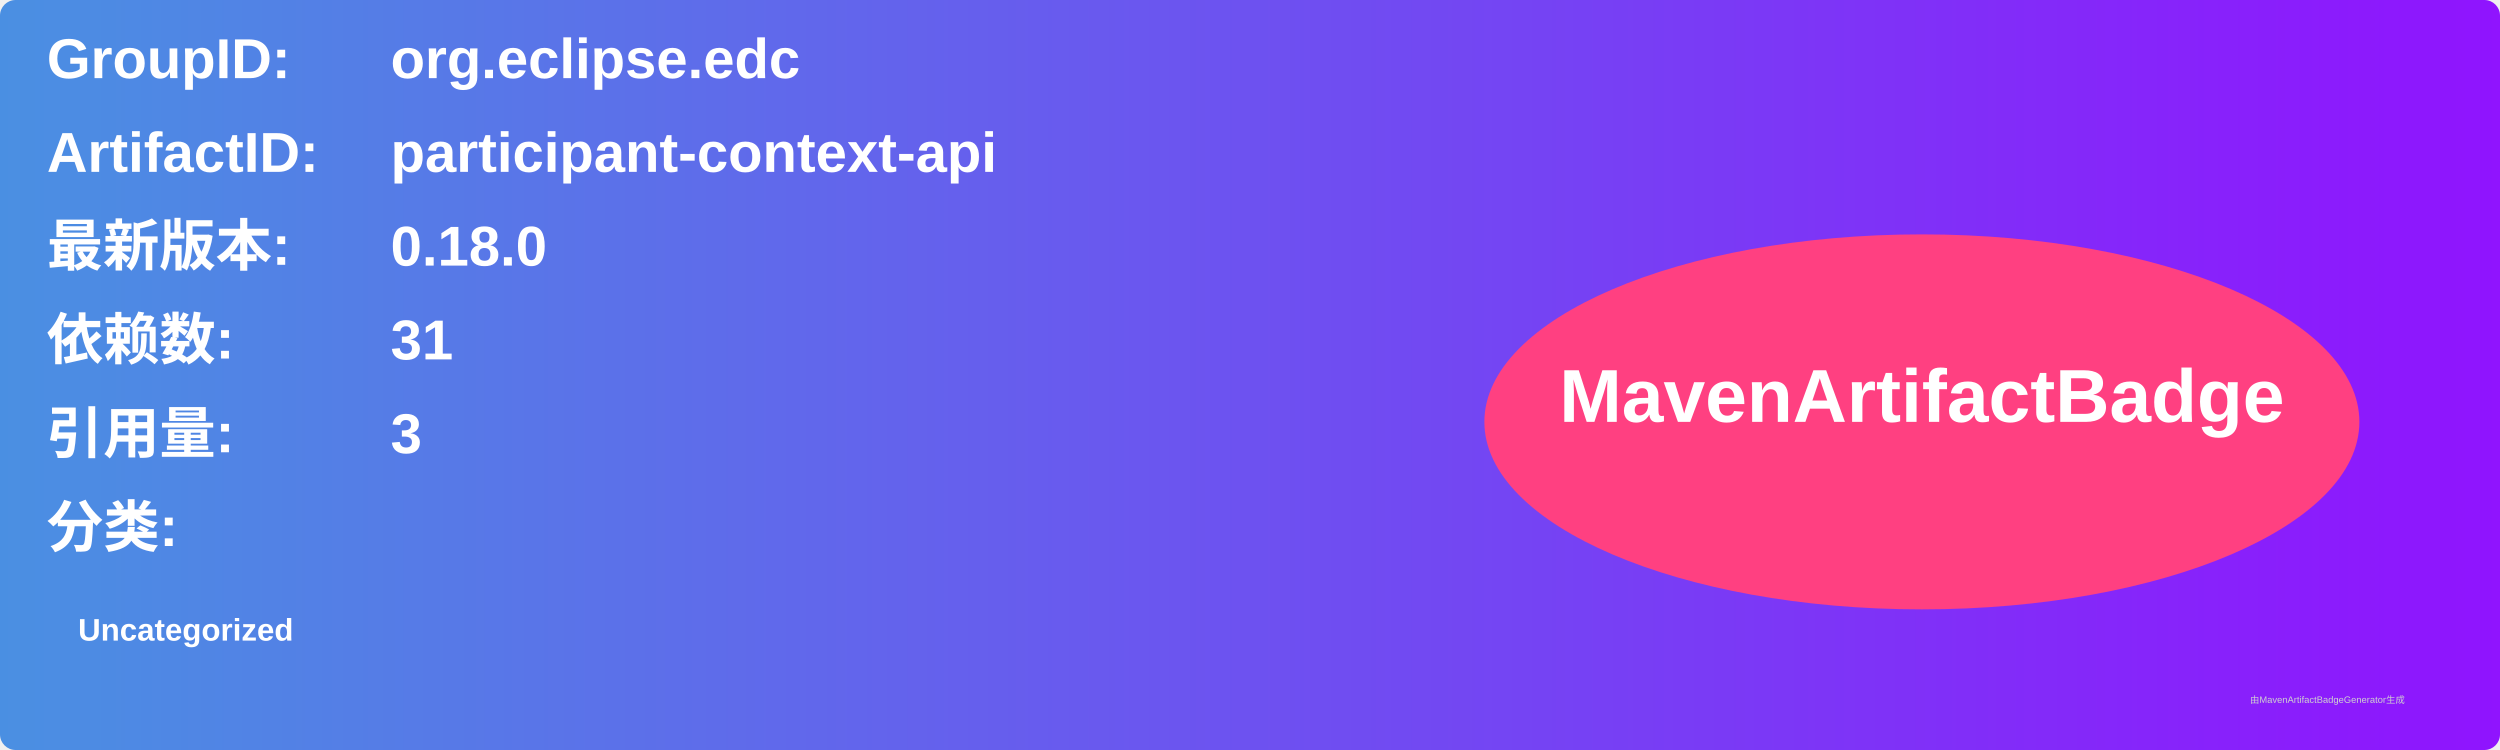
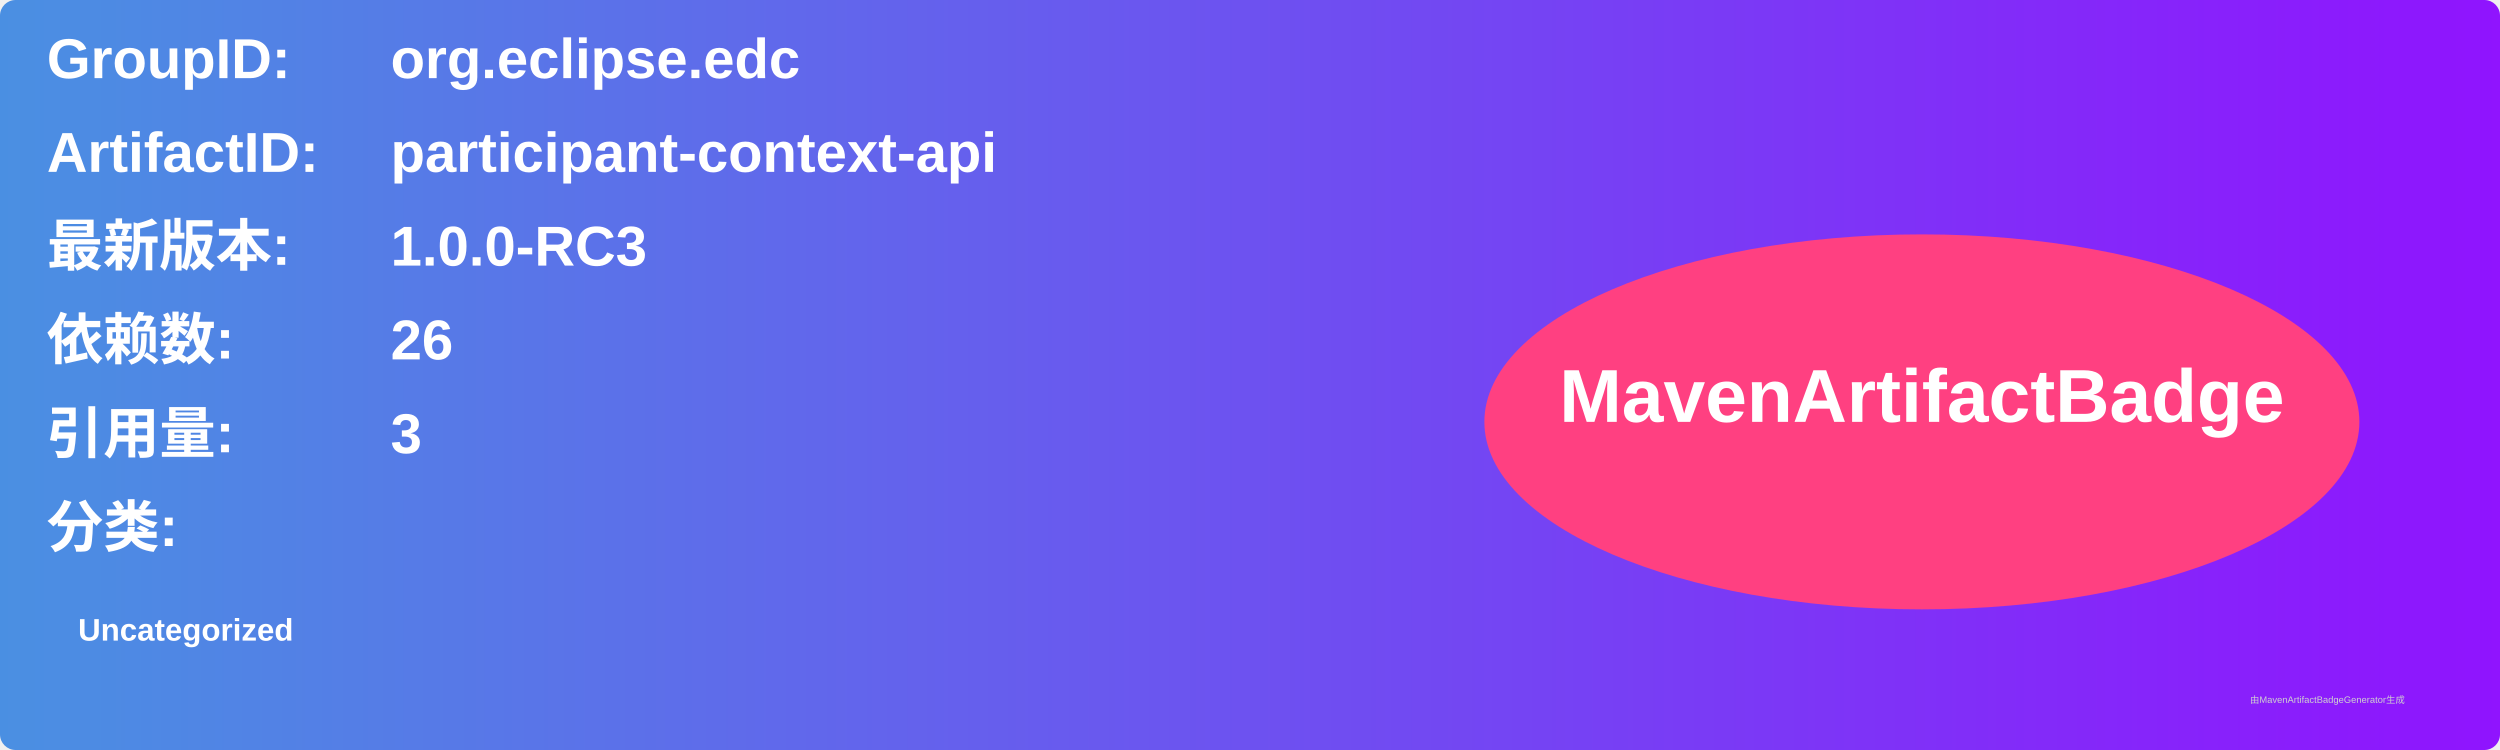
<svg xmlns="http://www.w3.org/2000/svg" width="800" height="240" viewBox="0 0 800 240">
  <linearGradient id="grad" x1="0%" y1="0%" x2="100%" y2="0%">
    <stop offset="0%" stop-color="#4a90e2" />
    <stop offset="100%" stop-color="#9013fe" />
  </linearGradient>
  <rect width="100%" height="100%" rx="5" ry="5" fill="url(#grad)" />
  <g transform="translate(15, 15)">
    <text x="0" y="10" font-family="Arial" font-size="18" fill="white" font-weight="bold" width="260">GroupID:</text>
    <text x="110" y="10" font-family="Arial" font-size="18" fill="white" font-weight="bold" width="460">org.eclipse.edc</text>
    <text x="0" y="40" font-family="Arial" font-size="18" fill="white" font-weight="bold" width="260">ArtifactID:</text>
    <text x="110" y="40" font-family="Arial" font-size="18" fill="white" font-weight="bold" width="460">participant-context-api</text>
    <text x="0" y="70" font-family="Arial" font-size="18" fill="white" font-weight="bold">最新版本:</text>
    <text x="110" y="70" font-family="Arial" font-size="18" fill="white" font-weight="bold">
-       <tspan font-weight="bold">0.18.0</tspan>
+       <tspan font-weight="bold">1.0.0-RC3</tspan>
    </text>
    <text x="0" y="100" font-family="Arial" font-size="18" fill="white" font-weight="bold">依赖数: </text>
    <text x="110" y="100" font-family="Arial" font-size="18" fill="white">
-       <tspan font-weight="bold">31</tspan>
+       <tspan font-weight="bold">26</tspan>
    </text>
    <text x="0" y="130" font-family="Arial" font-size="18" fill="white" font-weight="bold">引用量: </text>
    <text x="110" y="130" font-family="Arial" font-size="18" fill="white">
      <tspan font-weight="bold">3</tspan>
    </text>
    <text x="0" y="160" font-family="Arial" font-size="18" fill="white" font-weight="bold">分类:</text>
    <text x="10" y="190" font-family="Arial" font-size="10" fill="white">
      <tspan font-weight="bold">Uncategorized</tspan>
    </text>
    <ellipse cx="600" cy="120" rx="140" ry="60" fill="#ff4081" />
    <text x="600" y="120" text-anchor="middle" font-family="Arial" font-size="24" fill="white" font-weight="bold">MavenArtifactBadge</text>
  </g>
  <text x="720" y="225" font-family="Arial" font-size="3" fill="#d0d0d0">由MavenArtifactBadgeGenerator生成</text>
</svg>
